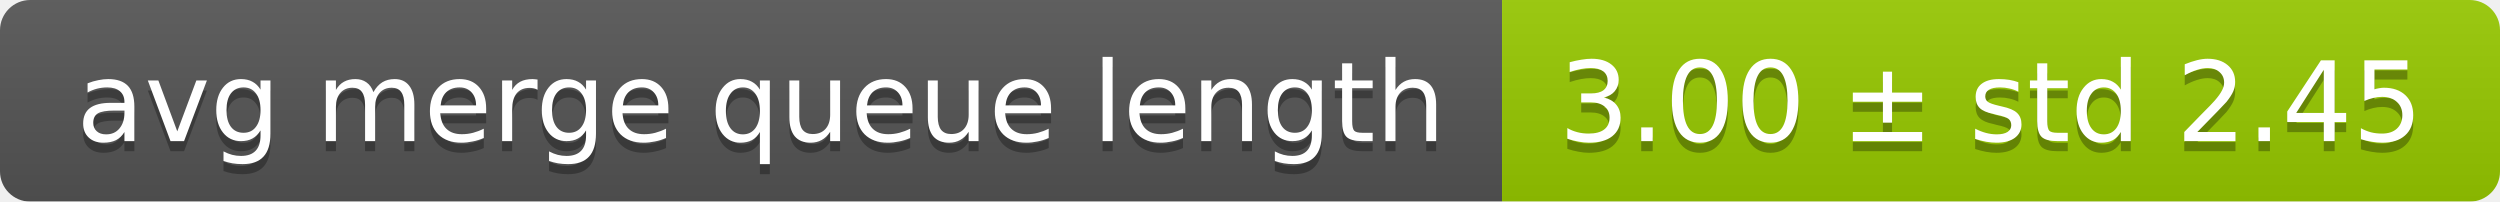
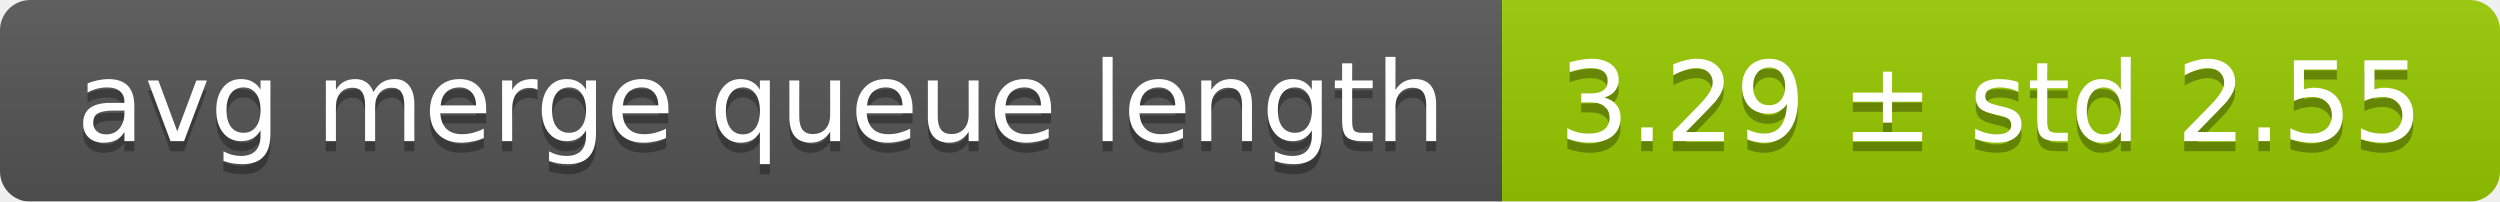
<svg xmlns="http://www.w3.org/2000/svg" width="248" height="20">
  <linearGradient id="smooth" x2="0" y2="100%">
    <stop offset="0" stop-color="#bbb" stop-opacity=".1" />
    <stop offset="1" stop-opacity=".1" />
  </linearGradient>
  <mask id="round">
    <rect width="248" height="20" rx="3" fill="#fff" />
  </mask>
  <g mask="url(#round)">
    <rect width="149" height="20" fill="#555" />
    <rect x="149" width="99" height="20" fill="#97ca00" />
    <rect width="248" height="20" fill="url(#smooth)" />
  </g>
  <g fill="#fff" text-anchor="middle" font-family="DejaVu Sans,Verdana,Geneva,sans-serif" font-size="11">
    <text x="75.5" y="15" fill="#010101" fill-opacity=".3">avg merge queue length</text>
    <text x="75.5" y="14">avg merge queue length</text>
-     <text x="197.5" y="15" fill="#010101" fill-opacity=".3">3.00 ± std 2.45</text>
-     <text x="197.5" y="14">3.00 ± std 2.45</text>
+     <text x="197.5" y="15" fill="#010101" fill-opacity=".3">3.29 ± std 2.55</text>
+     <text x="197.5" y="14">3.29 ± std 2.55</text>
  </g>
</svg>
